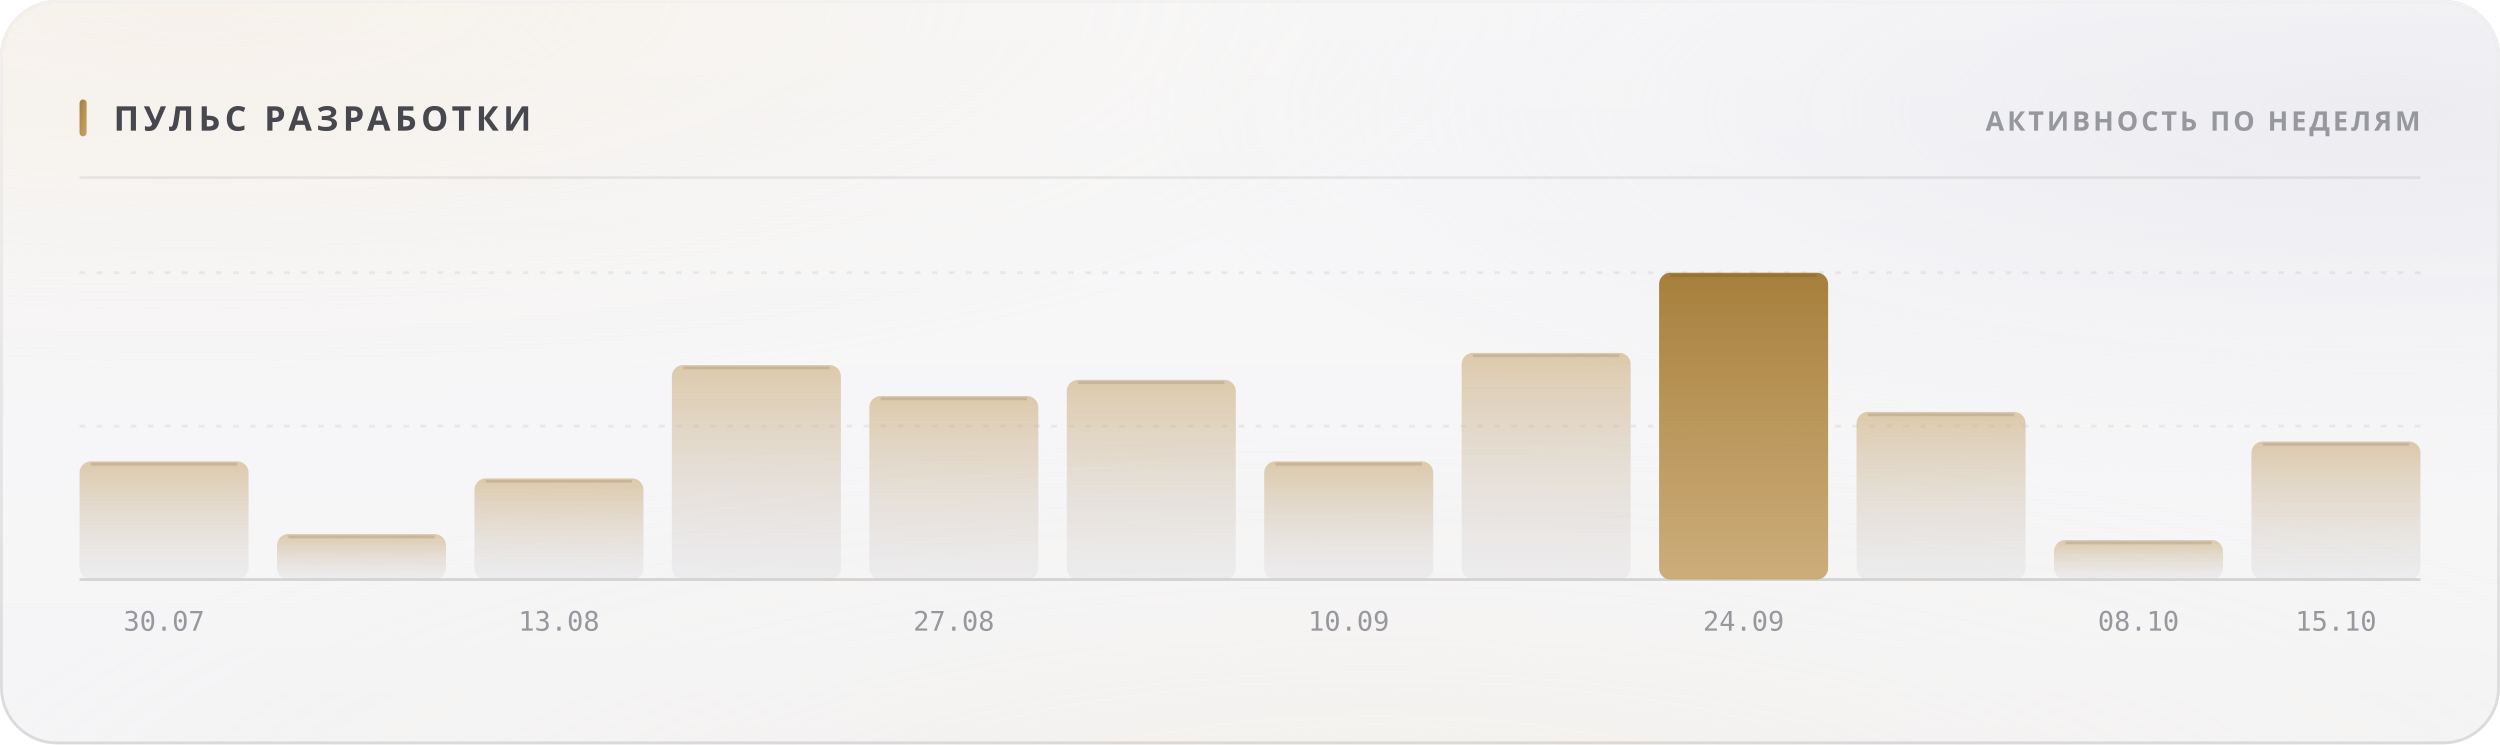
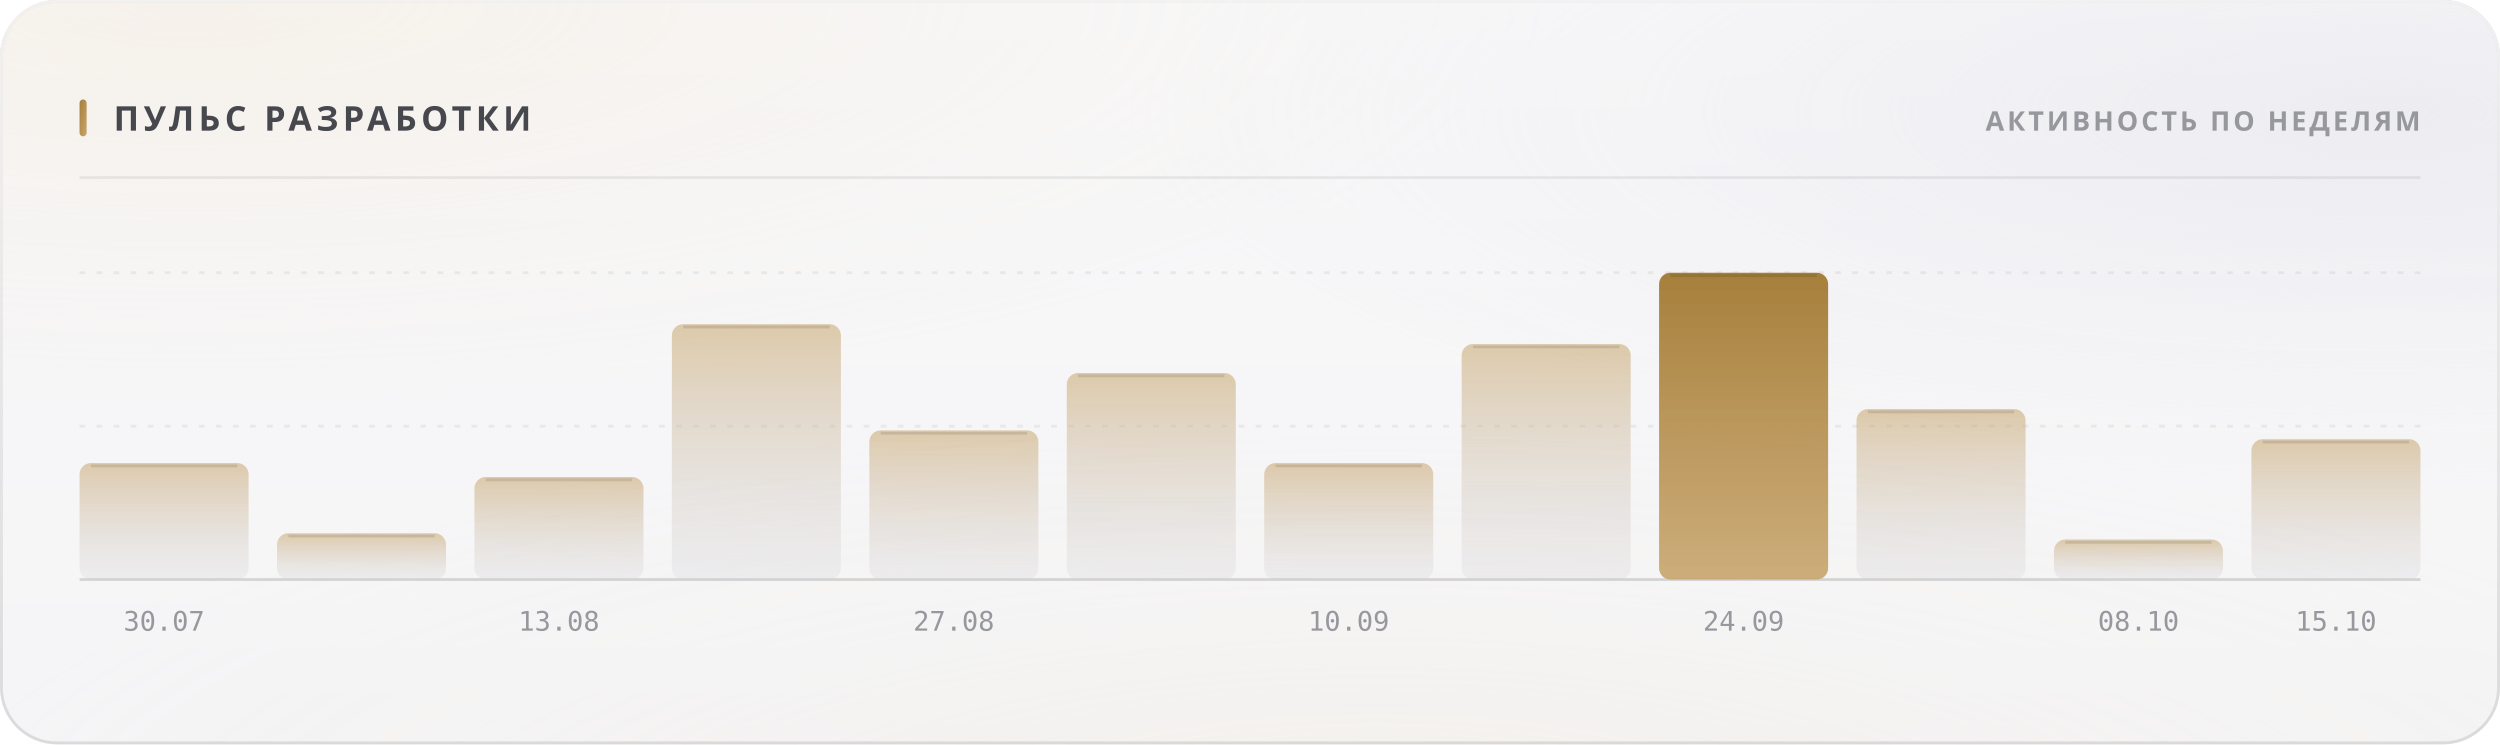
<svg xmlns="http://www.w3.org/2000/svg" width="880" height="262" viewBox="0 0 880 262" role="img">
  <style>
  text { font-family: -apple-system, BlinkMacSystemFont, 'Segoe UI', 'Noto Sans', Helvetica, Arial, sans-serif; }
  .mono { font-family: ui-monospace, 'SF Mono', 'Cascadia Mono', 'DejaVu Sans Mono', Menlo, Consolas, monospace; font-variant-numeric: tabular-nums; }
  .caps { letter-spacing: .1em; text-transform: uppercase; }

  @keyframes sheen  { from { transform: translateX(-120%); } to { transform: translateX(260%); } }
  @keyframes rise   { from { opacity: 0; transform: translateY(6px); } to { opacity: 1; transform: none; } }
  @keyframes slide  { from { opacity: 0; transform: translateX(-8px); } to { opacity: 1; transform: none; } }
  @keyframes grow   { from { transform: scaleY(0); } to { transform: scaleY(1); } }
  @keyframes widen  { from { transform: scaleX(0); } to { transform: scaleX(1); } }
  @keyframes draw   { from { stroke-dashoffset: 200; } to { stroke-dashoffset: 0; } }

  .sheen { animation: sheen 5.5s cubic-bezier(.45,0,.2,1) infinite; }
  .rise  { animation: rise .5s cubic-bezier(.16,1,.3,1) both; }
  .slide { animation: slide .42s cubic-bezier(.16,1,.3,1) both; }
  .bar   { transform-box: fill-box; transform-origin: 50% 100%;
           animation: grow .62s cubic-bezier(.16,1,.3,1) both; }
  .fill  { transform-box: fill-box; transform-origin: 0% 50%;
           animation: widen .8s cubic-bezier(.16,1,.3,1) both; }
  /* The hidden start state lives in the keyframes, never in the static rule.
     A renderer that ignores CSS animations then falls back to the FINISHED
     state — a drawn line, visible text — instead of an empty panel. */
  .spark { stroke-dasharray: 200;
           animation: draw 1.1s cubic-bezier(.16,1,.3,1) both; }

  @media (prefers-reduced-motion: reduce) {
    .sheen { animation: none; opacity: 0; }
    .rise, .slide, .bar, .fill, .spark { animation: none; opacity: 1; transform: none;
                                         stroke-dashoffset: 0; }
  }</style>
  <defs>
    <filter id="grain5" x="0" y="0" width="100%" height="100%">
      <feTurbulence type="fractalNoise" baseFrequency="0.85" numOctaves="3" stitchTiles="stitch" />
      <feColorMatrix type="saturate" values="0" />
    </filter>
    <linearGradient id="accent1" x1="0" y1="0" x2="1" y2="1">
      <stop offset="0%" stop-color="#a67f3b" />
      <stop offset="100%" stop-color="#c8a56c" />
    </linearGradient>
    <radialGradient id="aurora6" cx="0.08" cy="0" r="0.55">
      <stop offset="0%" stop-color="#e7c99a" stop-opacity="0.28" />
      <stop offset="55%" stop-color="#e7c99a" stop-opacity="0.098" />
      <stop offset="100%" stop-color="#e7c99a" stop-opacity="0" />
    </radialGradient>
    <radialGradient id="aurora7" cx="0.95" cy="0.15" r="0.5">
      <stop offset="0%" stop-color="#ccccdb" stop-opacity="0.45" />
      <stop offset="55%" stop-color="#ccccdb" stop-opacity="0.158" />
      <stop offset="100%" stop-color="#ccccdb" stop-opacity="0" />
    </radialGradient>
    <radialGradient id="aurora8" cx="0.55" cy="1.15" r="0.6">
      <stop offset="0%" stop-color="#ead4b3" stop-opacity="0.2" />
      <stop offset="55%" stop-color="#ead4b3" stop-opacity="0.07" />
      <stop offset="100%" stop-color="#ead4b3" stop-opacity="0" />
    </radialGradient>
    <linearGradient id="glass2" x1="0" y1="0" x2="0" y2="1">
      <stop offset="0%" stop-color="#ffffff" stop-opacity="0.42" />
      <stop offset="100%" stop-color="#ffffff" stop-opacity="0.16" />
    </linearGradient>
    <linearGradient id="rim3" x1="0" y1="0" x2="0" y2="1">
      <stop offset="0%" stop-color="#ffffff" stop-opacity="0.7" />
      <stop offset="100%" stop-color="#ffffff" stop-opacity="0.15" />
    </linearGradient>
    <linearGradient id="spec4" x1="0" y1="0" x2="1" y2="0">
      <stop offset="0%" stop-color="#ffffff" stop-opacity="0" />
      <stop offset="35%" stop-color="#ffffff" stop-opacity="0.72" />
      <stop offset="70%" stop-color="#ffffff" stop-opacity="0.252" />
      <stop offset="100%" stop-color="#ffffff" stop-opacity="0" />
    </linearGradient>
    <linearGradient id="barfill9" x1="0" y1="0" x2="0" y2="1">
      <stop offset="0%" stop-color="#c8a56c" stop-opacity="0.55" />
      <stop offset="100%" stop-color="#cdcdd4" stop-opacity="0.22" />
    </linearGradient>
    <linearGradient id="barfill10" x1="0" y1="0" x2="0" y2="1">
      <stop offset="0%" stop-color="#c8a56c" stop-opacity="0.55" />
      <stop offset="100%" stop-color="#cdcdd4" stop-opacity="0.22" />
    </linearGradient>
    <linearGradient id="barfill11" x1="0" y1="0" x2="0" y2="1">
      <stop offset="0%" stop-color="#c8a56c" stop-opacity="0.55" />
      <stop offset="100%" stop-color="#cdcdd4" stop-opacity="0.22" />
    </linearGradient>
    <linearGradient id="barfill12" x1="0" y1="0" x2="0" y2="1">
      <stop offset="0%" stop-color="#c8a56c" stop-opacity="0.55" />
      <stop offset="100%" stop-color="#cdcdd4" stop-opacity="0.22" />
    </linearGradient>
    <linearGradient id="barfill13" x1="0" y1="0" x2="0" y2="1">
      <stop offset="0%" stop-color="#c8a56c" stop-opacity="0.55" />
      <stop offset="100%" stop-color="#cdcdd4" stop-opacity="0.22" />
    </linearGradient>
    <linearGradient id="barfill14" x1="0" y1="0" x2="0" y2="1">
      <stop offset="0%" stop-color="#c8a56c" stop-opacity="0.55" />
      <stop offset="100%" stop-color="#cdcdd4" stop-opacity="0.22" />
    </linearGradient>
    <linearGradient id="barfill15" x1="0" y1="0" x2="0" y2="1">
      <stop offset="0%" stop-color="#c8a56c" stop-opacity="0.55" />
      <stop offset="100%" stop-color="#cdcdd4" stop-opacity="0.22" />
    </linearGradient>
    <linearGradient id="barfill16" x1="0" y1="0" x2="0" y2="1">
      <stop offset="0%" stop-color="#c8a56c" stop-opacity="0.55" />
      <stop offset="100%" stop-color="#cdcdd4" stop-opacity="0.22" />
    </linearGradient>
    <linearGradient id="barfill17" x1="0" y1="0" x2="0" y2="1">
      <stop offset="0%" stop-color="#a67f3b" stop-opacity="1" />
      <stop offset="100%" stop-color="#c8a56c" stop-opacity="0.9" />
    </linearGradient>
    <linearGradient id="barfill18" x1="0" y1="0" x2="0" y2="1">
      <stop offset="0%" stop-color="#c8a56c" stop-opacity="0.55" />
      <stop offset="100%" stop-color="#cdcdd4" stop-opacity="0.22" />
    </linearGradient>
    <linearGradient id="barfill19" x1="0" y1="0" x2="0" y2="1">
      <stop offset="0%" stop-color="#c8a56c" stop-opacity="0.55" />
      <stop offset="100%" stop-color="#cdcdd4" stop-opacity="0.22" />
    </linearGradient>
    <linearGradient id="barfill20" x1="0" y1="0" x2="0" y2="1">
      <stop offset="0%" stop-color="#c8a56c" stop-opacity="0.55" />
      <stop offset="100%" stop-color="#cdcdd4" stop-opacity="0.22" />
    </linearGradient>
  </defs>
  <rect width="880" height="262" rx="20" fill="#f3f3f5" />
  <rect width="880" height="262" rx="20" fill="url(#aurora6)" />
  <rect width="880" height="262" rx="20" fill="url(#aurora7)" />
  <rect width="880" height="262" rx="20" fill="url(#aurora8)" />
  <rect width="880" height="262" rx="20" fill="url(#glass2)" />
  <rect width="880" height="262" rx="20" filter="url(#grain5)" opacity="0.06" style="mix-blend-mode:overlay" />
  <rect x=".5" y=".5" width="879" height="261" rx="19.5" fill="none" stroke="rgba(10,10,12,0.14)" />
  <rect x=".5" y=".5" width="879" height="261" rx="19.5" fill="none" stroke="url(#rim3)" />
  <path d="M20 1 H860" stroke="url(#spec4)" stroke-width="1.2" fill="none" />
  <rect x="28" y="35" width="2.5" height="13" rx="1.25" fill="url(#accent1)" />
  <text x="40" y="46" font-size="12" font-weight="700" fill="#47474e" letter-spacing="0.13em">ПУЛЬС РАЗРАБОТКИ</text>
  <text x="852" y="46" font-size="9.5" font-weight="600" fill="#97989e" text-anchor="end" letter-spacing="0.11em">АКТИВНОСТЬ ПО НЕДЕЛЯМ</text>
  <path d="M28 62.5 H852" stroke="rgba(10,10,12,0.07)" stroke-width="1" />
  <path d="M28 150.0 H852" stroke="rgba(10,10,12,0.06)" stroke-width="1" stroke-dasharray="2 4" />
  <path d="M28 96.0 H852" stroke="rgba(10,10,12,0.06)" stroke-width="1" stroke-dasharray="2 4" />
  <path d="M28 204 H852" stroke="rgba(10,10,12,0.14)" stroke-width="1" />
-   <rect class="bar" x="28.0" y="162.4" width="59.5" height="41.6" rx="4" fill="url(#barfill9)" opacity="1" style="animation-delay:0s" />
-   <path d="M32.0 163.4 H83.5" stroke="rgba(10,10,12,0.11)" stroke-width="1" />
+   <rect class="bar" x="28.0" y="163.0" width="59.5" height="41.0" rx="4" fill="url(#barfill9)" opacity="1" style="animation-delay:0s" />
+   <path d="M32.0 164.0 H83.5" stroke="rgba(10,10,12,0.11)" stroke-width="1" />
  <text x="57.75" y="222" font-size="9.5" font-weight="400" fill="#97989e" text-anchor="middle" class="mono">30.07</text>
-   <rect class="bar" x="97.5" y="188.0" width="59.5" height="16.0" rx="4" fill="url(#barfill10)" opacity="1" style="animation-delay:0.038s" />
-   <path d="M101.5 189.0 H153.0" stroke="rgba(10,10,12,0.11)" stroke-width="1" />
-   <rect class="bar" x="167.0" y="168.4" width="59.5" height="35.6" rx="4" fill="url(#barfill11)" opacity="1" style="animation-delay:0.076s" />
-   <path d="M171.0 169.4 H222.5" stroke="rgba(10,10,12,0.11)" stroke-width="1" />
+   <rect class="bar" x="97.5" y="187.7" width="59.5" height="16.3" rx="4" fill="url(#barfill10)" opacity="1" style="animation-delay:0.038s" />
+   <path d="M101.5 188.7 H153.0" stroke="rgba(10,10,12,0.11)" stroke-width="1" />
+   <rect class="bar" x="167.0" y="167.9" width="59.5" height="36.1" rx="4" fill="url(#barfill11)" opacity="1" style="animation-delay:0.076s" />
+   <path d="M171.0 168.9 H222.5" stroke="rgba(10,10,12,0.11)" stroke-width="1" />
  <text x="196.75" y="222" font-size="9.5" font-weight="400" fill="#97989e" text-anchor="middle" class="mono">13.08</text>
-   <rect class="bar" x="236.5" y="128.5" width="59.5" height="75.5" rx="4" fill="url(#barfill12)" opacity="1" style="animation-delay:0.114s" />
-   <path d="M240.5 129.5 H292.0" stroke="rgba(10,10,12,0.11)" stroke-width="1" />
-   <rect class="bar" x="306.0" y="139.4" width="59.5" height="64.6" rx="4" fill="url(#barfill13)" opacity="1" style="animation-delay:0.152s" />
-   <path d="M310.0 140.4 H361.5" stroke="rgba(10,10,12,0.11)" stroke-width="1" />
+   <rect class="bar" x="236.5" y="114.1" width="59.5" height="89.9" rx="4" fill="url(#barfill12)" opacity="1" style="animation-delay:0.114s" />
+   <path d="M240.5 115.1 H292.0" stroke="rgba(10,10,12,0.11)" stroke-width="1" />
+   <rect class="bar" x="306.0" y="151.5" width="59.5" height="52.5" rx="4" fill="url(#barfill13)" opacity="1" style="animation-delay:0.152s" />
+   <path d="M310.0 152.5 H361.5" stroke="rgba(10,10,12,0.11)" stroke-width="1" />
  <text x="335.75" y="222" font-size="9.5" font-weight="400" fill="#97989e" text-anchor="middle" class="mono">27.08</text>
-   <rect class="bar" x="375.5" y="133.7" width="59.5" height="70.3" rx="4" fill="url(#barfill14)" opacity="1" style="animation-delay:0.19s" />
-   <path d="M379.5 134.7 H431.0" stroke="rgba(10,10,12,0.11)" stroke-width="1" />
-   <rect class="bar" x="445.0" y="162.4" width="59.5" height="41.6" rx="4" fill="url(#barfill15)" opacity="1" style="animation-delay:0.228s" />
-   <path d="M449.0 163.4 H500.5" stroke="rgba(10,10,12,0.11)" stroke-width="1" />
+   <rect class="bar" x="375.5" y="131.3" width="59.5" height="72.7" rx="4" fill="url(#barfill14)" opacity="1" style="animation-delay:0.19s" />
+   <path d="M379.5 132.3 H431.0" stroke="rgba(10,10,12,0.11)" stroke-width="1" />
+   <rect class="bar" x="445.0" y="163.0" width="59.5" height="41.0" rx="4" fill="url(#barfill15)" opacity="1" style="animation-delay:0.228s" />
+   <path d="M449.0 164.0 H500.5" stroke="rgba(10,10,12,0.11)" stroke-width="1" />
  <text x="474.75" y="222" font-size="9.5" font-weight="400" fill="#97989e" text-anchor="middle" class="mono">10.09</text>
-   <rect class="bar" x="514.5" y="124.2" width="59.5" height="79.8" rx="4" fill="url(#barfill16)" opacity="1" style="animation-delay:0.266s" />
-   <path d="M518.5 125.2 H570.0" stroke="rgba(10,10,12,0.11)" stroke-width="1" />
+   <rect class="bar" x="514.5" y="121.1" width="59.5" height="82.9" rx="4" fill="url(#barfill16)" opacity="1" style="animation-delay:0.266s" />
+   <path d="M518.5 122.1 H570.0" stroke="rgba(10,10,12,0.11)" stroke-width="1" />
  <rect class="bar" x="584.0" y="96.0" width="59.5" height="108.0" rx="4" fill="url(#barfill17)" opacity="1" style="animation-delay:0.304s" />
  <path d="M588.0 97.0 H639.5" stroke="rgba(10,10,12,0.11)" stroke-width="1" />
  <text x="613.75" y="222" font-size="9.5" font-weight="400" fill="#97989e" text-anchor="middle" class="mono">24.09</text>
-   <rect class="bar" x="653.5" y="145.0" width="59.5" height="59.0" rx="4" fill="url(#barfill18)" opacity="1" style="animation-delay:0.342s" />
-   <path d="M657.5 146.0 H709.0" stroke="rgba(10,10,12,0.11)" stroke-width="1" />
-   <rect class="bar" x="723.0" y="190.1" width="59.5" height="13.9" rx="4" fill="url(#barfill19)" opacity="1" style="animation-delay:0.38s" />
-   <path d="M727.0 191.1 H778.5" stroke="rgba(10,10,12,0.11)" stroke-width="1" />
+   <rect class="bar" x="653.5" y="144.0" width="59.5" height="60.0" rx="4" fill="url(#barfill18)" opacity="1" style="animation-delay:0.342s" />
+   <path d="M657.5 145.0 H709.0" stroke="rgba(10,10,12,0.11)" stroke-width="1" />
+   <rect class="bar" x="723.0" y="189.9" width="59.5" height="14.1" rx="4" fill="url(#barfill19)" opacity="1" style="animation-delay:0.38s" />
+   <path d="M727.0 190.9 H778.5" stroke="rgba(10,10,12,0.11)" stroke-width="1" />
  <text x="752.75" y="222" font-size="9.5" font-weight="400" fill="#97989e" text-anchor="middle" class="mono">08.10</text>
-   <rect class="bar" x="792.5" y="155.4" width="59.5" height="48.6" rx="4" fill="url(#barfill20)" opacity="1" style="animation-delay:0.418s" />
-   <path d="M796.5 156.4 H848.0" stroke="rgba(10,10,12,0.11)" stroke-width="1" />
+   <rect class="bar" x="792.5" y="154.6" width="59.5" height="49.4" rx="4" fill="url(#barfill20)" opacity="1" style="animation-delay:0.418s" />
+   <path d="M796.5 155.6 H848.0" stroke="rgba(10,10,12,0.11)" stroke-width="1" />
  <text x="822.25" y="222" font-size="9.5" font-weight="400" fill="#97989e" text-anchor="middle" class="mono">15.10</text>
</svg>
